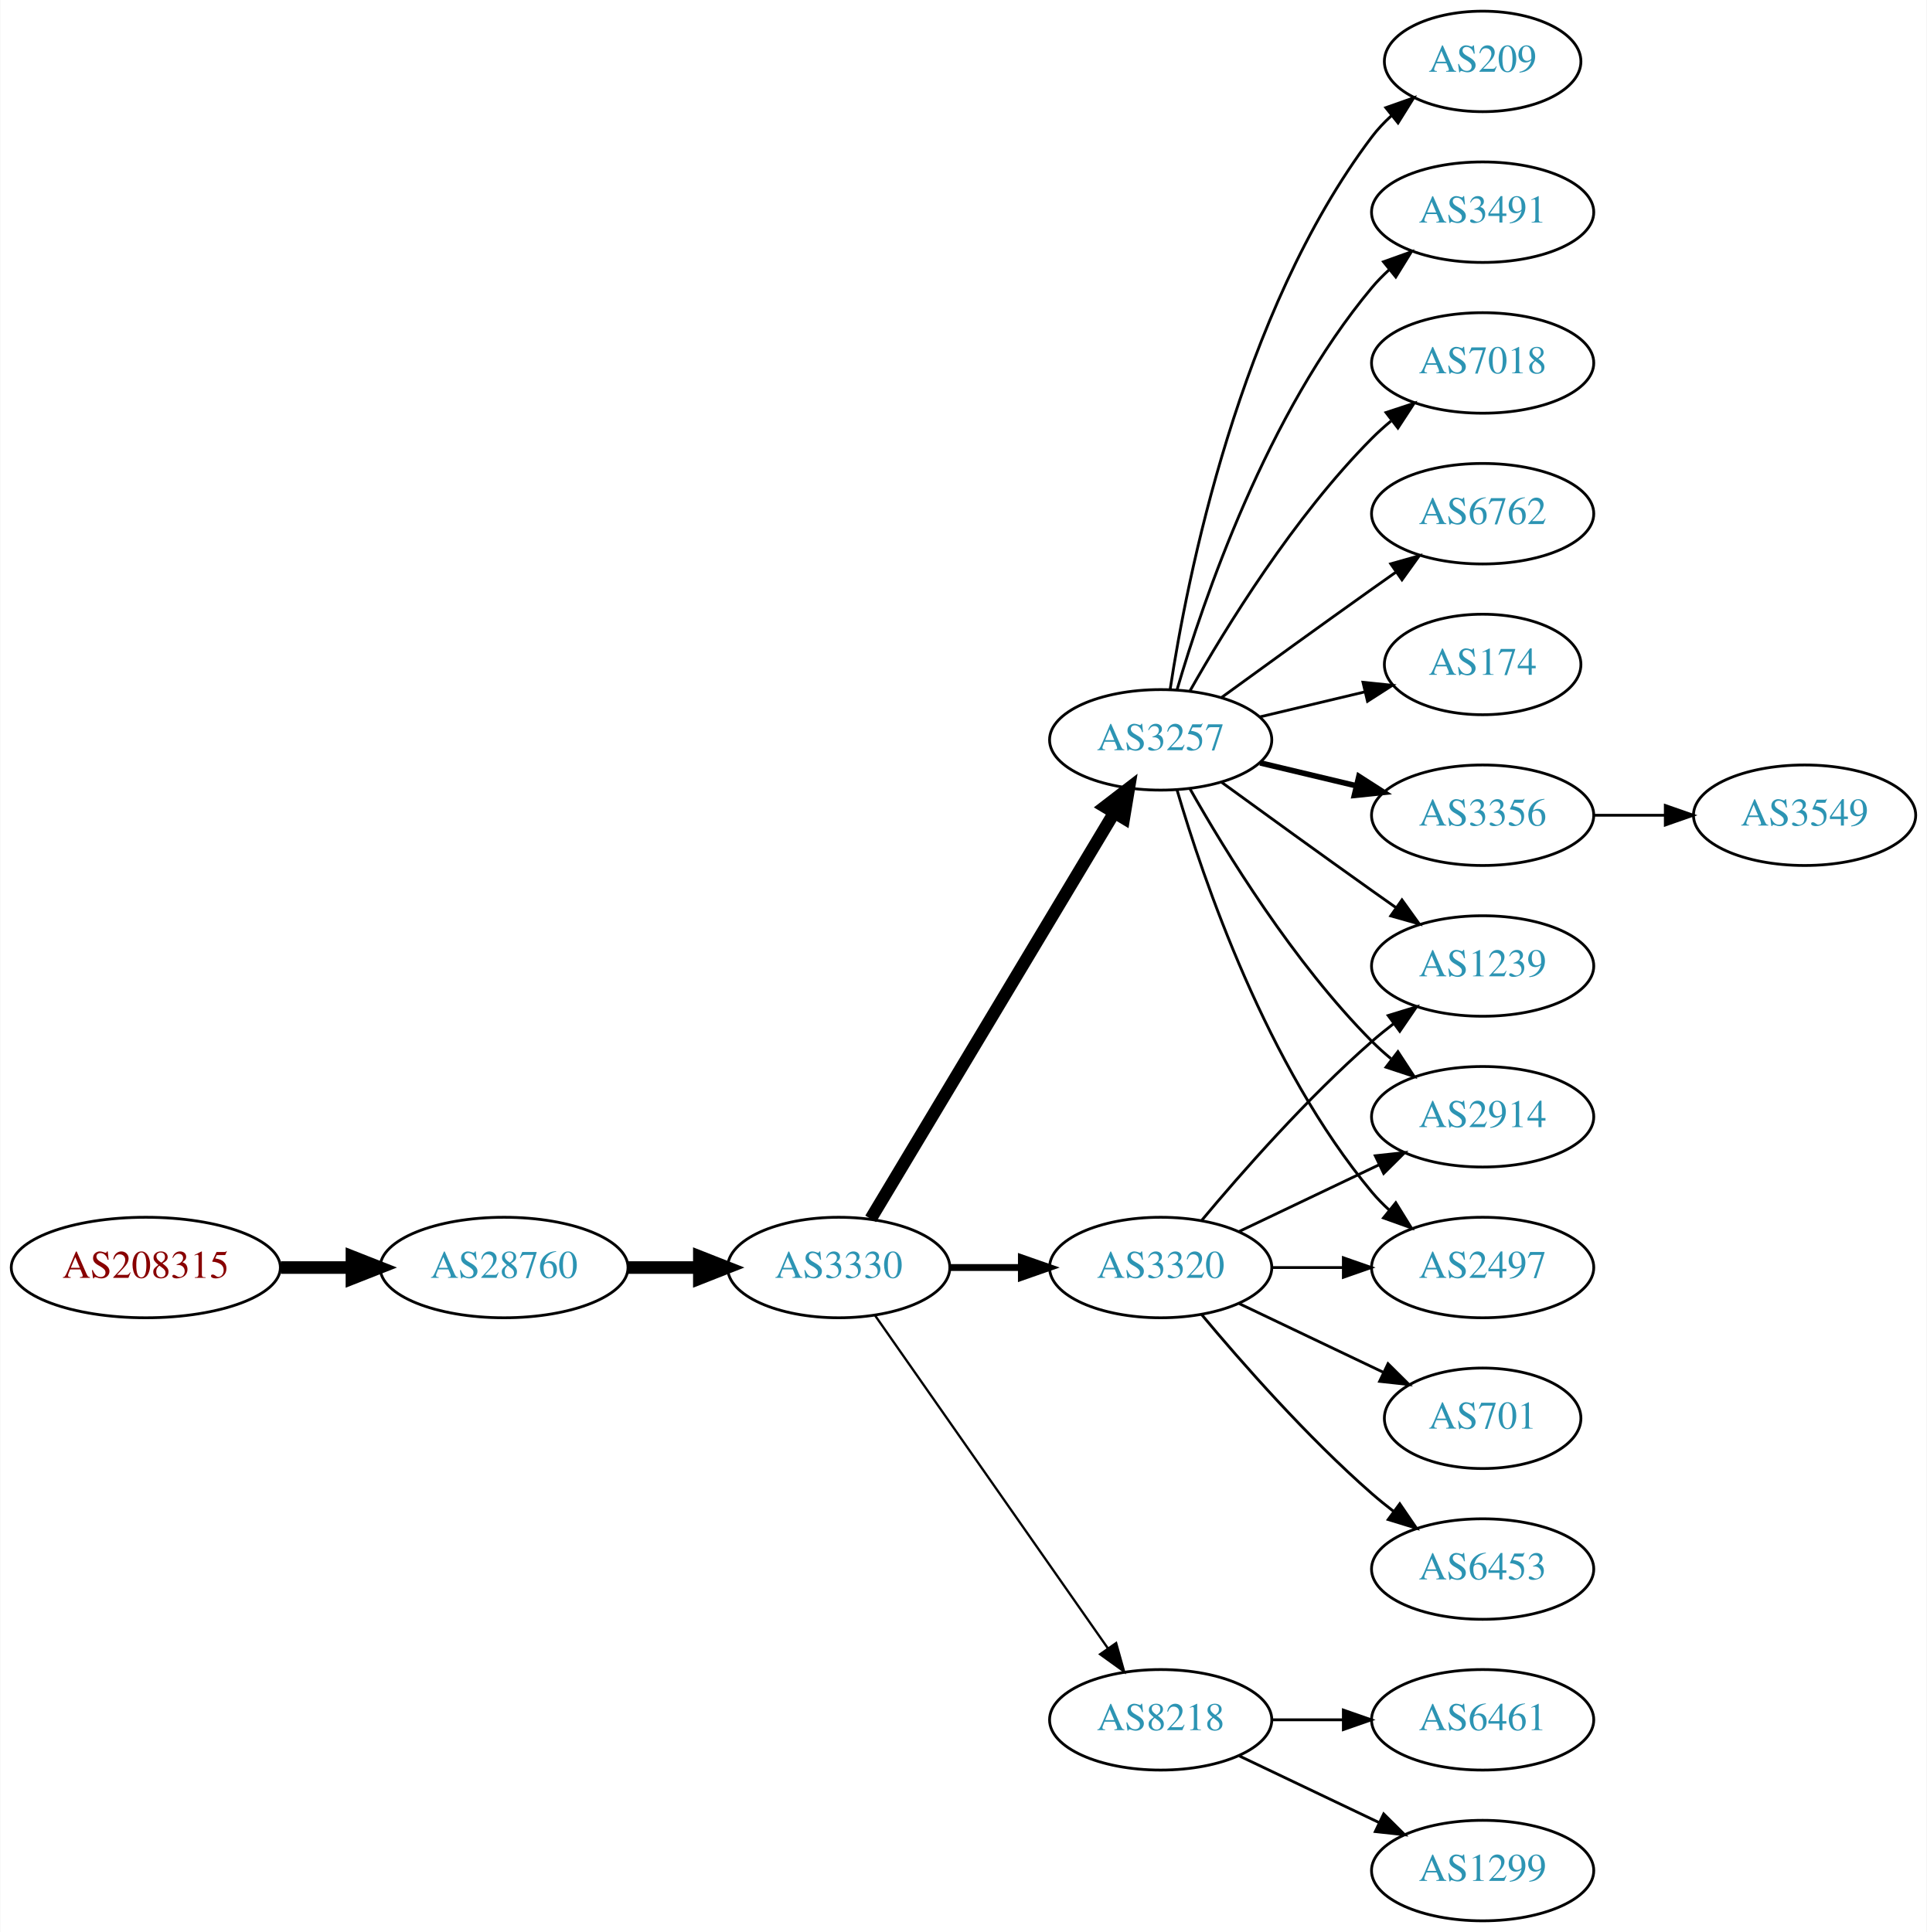
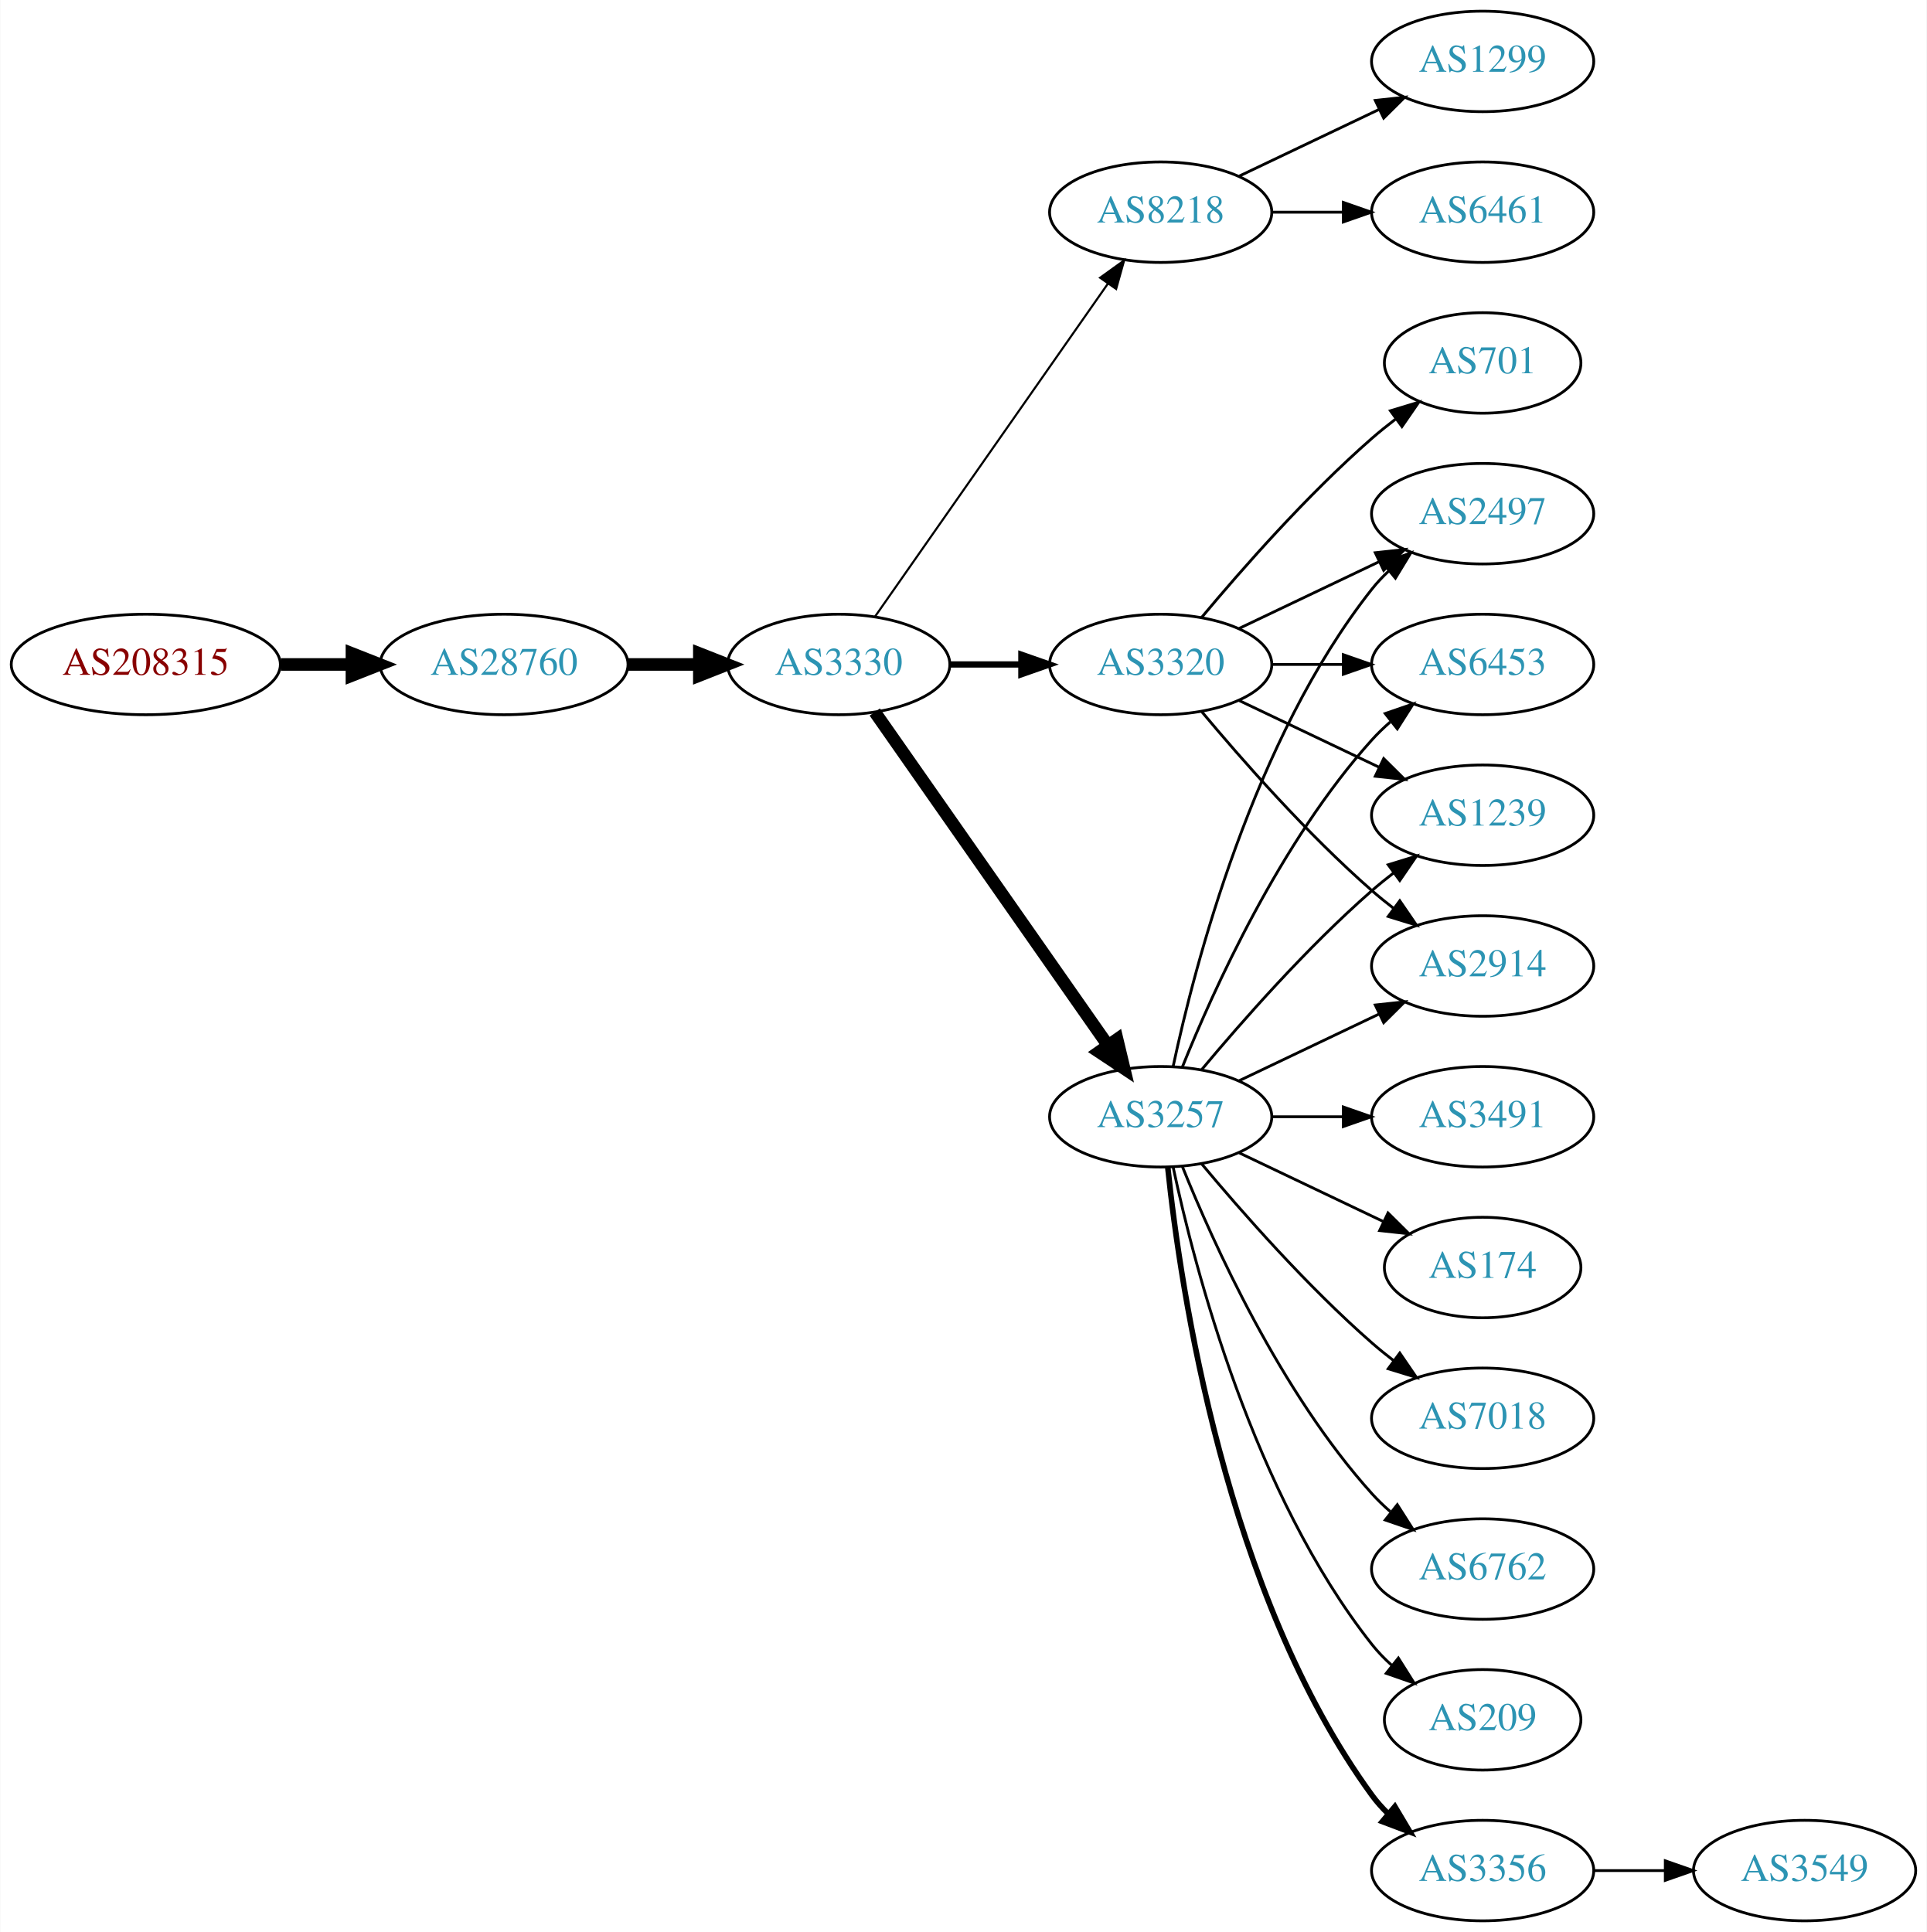
<svg xmlns="http://www.w3.org/2000/svg" xmlns:xlink="http://www.w3.org/1999/xlink" width="690pt" height="692pt" viewBox="0.00 0.00 689.76 692.00">
  <g id="graph0" class="graph" transform="scale(1 1) rotate(0) translate(4 688)">
    <polygon fill="white" stroke="none" points="-4,4 -4,-688 685.755,-688 685.755,4 -4,4" />
    <g id="node1" class="node">
      <g id="a_node1">
        <a xlink:href="/asn/208315" xlink:title="AS208315 ~ frauscher [AT]">
-           <ellipse fill="#ffffff" stroke="black" cx="48.096" cy="-234" rx="48.192" ry="18" />
-           <text text-anchor="middle" x="48.096" y="-230.3" font-family="Times,serif" font-size="14.00" fill="#880000">AS208315</text>
+           <ellipse fill="#ffffff" stroke="black" cx="48.096" cy="-450" rx="48.192" ry="18" />
+           <text text-anchor="middle" x="48.096" y="-446.3" font-family="Times,serif" font-size="14.00" fill="#880000">AS208315</text>
        </a>
      </g>
    </g>
    <g id="node2" class="node">
      <g id="a_node2">
        <a xlink:href="/asn/28760" xlink:title="AS28760 ~ Schaerdingerstr. 35 [AT]">
-           <ellipse fill="#ffffff" stroke="black" cx="176.388" cy="-234" rx="44.393" ry="18" />
-           <text text-anchor="middle" x="176.388" y="-230.3" font-family="Times,serif" font-size="14.00" fill="#2c94b3">AS28760</text>
+           <ellipse fill="#ffffff" stroke="black" cx="176.388" cy="-450" rx="44.393" ry="18" />
+           <text text-anchor="middle" x="176.388" y="-446.3" font-family="Times,serif" font-size="14.00" fill="#2c94b3">AS28760</text>
        </a>
      </g>
    </g>
    <g id="edge1" class="edge">
-       <path fill="none" stroke="black" stroke-width="4.5" d="M96.481,-234C104.742,-234 113.386,-234 121.799,-234" />
-       <polygon fill="black" stroke="black" stroke-width="4.5" points="121.904,-237.938 131.904,-234 121.904,-230.063 121.904,-237.938" />
+       <path fill="none" stroke="black" stroke-width="4.5" d="M96.481,-450C104.742,-450 113.386,-450 121.799,-450" />
+       <polygon fill="black" stroke="black" stroke-width="4.5" points="121.904,-453.938 131.904,-450 121.904,-446.063 121.904,-453.938" />
    </g>
    <g id="node3" class="node">
      <g id="a_node3">
        <a xlink:href="/asn/3330" xlink:title="AS3330 ~ Vienna, Austria [AT]">
-           <ellipse fill="#ffffff" stroke="black" cx="296.23" cy="-234" rx="39.794" ry="18" />
-           <text text-anchor="middle" x="296.23" y="-230.3" font-family="Times,serif" font-size="14.00" fill="#2c94b3">AS3330</text>
+           <ellipse fill="#ffffff" stroke="black" cx="296.23" cy="-450" rx="39.794" ry="18" />
+           <text text-anchor="middle" x="296.23" y="-446.3" font-family="Times,serif" font-size="14.00" fill="#2c94b3">AS3330</text>
        </a>
      </g>
    </g>
    <g id="edge2" class="edge">
-       <path fill="none" stroke="black" stroke-width="4.5" d="M220.599,-234C228.911,-234 237.674,-234 246.156,-234" />
-       <polygon fill="black" stroke="black" stroke-width="4.5" points="246.315,-237.938 256.315,-234 246.315,-230.063 246.315,-237.938" />
+       <path fill="none" stroke="black" stroke-width="4.5" d="M220.599,-450C228.911,-450 237.674,-450 246.156,-450" />
+       <polygon fill="black" stroke="black" stroke-width="4.5" points="246.315,-453.938 256.315,-450 246.315,-446.063 246.315,-453.938" />
    </g>
    <g id="node4" class="node">
      <g id="a_node4">
-         <a xlink:href="/asn/3257" xlink:title="AS3257 ~ GTT [DE]">
-           <ellipse fill="#ffffff" stroke="black" cx="411.523" cy="-423" rx="39.794" ry="18" />
-           <text text-anchor="middle" x="411.523" y="-419.3" font-family="Times,serif" font-size="14.00" fill="#2c94b3">AS3257</text>
+         <a xlink:href="/asn/8218" xlink:title="AS8218 ~ legacy Neotelecoms [FR]">
+           <ellipse fill="#ffffff" stroke="black" cx="411.523" cy="-612" rx="39.794" ry="18" />
+           <text text-anchor="middle" x="411.523" y="-608.3" font-family="Times,serif" font-size="14.00" fill="#2c94b3">AS8218</text>
        </a>
      </g>
    </g>
    <g id="edge3" class="edge">
-       <path fill="none" stroke="black" stroke-width="4.5" d="M307.685,-251.442C327.666,-284.775 371.372,-357.686 394.857,-396.866" />
-       <polygon fill="black" stroke="black" stroke-width="4.5" points="391.574,-399.048 400.093,-405.6 398.329,-394.999 391.574,-399.048" />
+       <path fill="none" stroke="black" stroke-width="0.75" d="M309.14,-467.031C329.062,-495.517 369.252,-552.985 392.602,-586.374" />
+       <polygon fill="black" stroke="black" stroke-width="0.75" points="389.832,-588.521 398.431,-594.71 395.569,-584.509 389.832,-588.521" />
    </g>
    <g id="node5" class="node">
      <g id="a_node5">
-         <a xlink:href="/asn/3320" xlink:title="AS3320 ~ DTAG [DE]">
-           <ellipse fill="#ffffff" stroke="black" cx="411.523" cy="-234" rx="39.794" ry="18" />
-           <text text-anchor="middle" x="411.523" y="-230.3" font-family="Times,serif" font-size="14.00" fill="#2c94b3">AS3320</text>
+         <a xlink:href="/asn/3257" xlink:title="AS3257 ~ GTT [DE]">
+           <ellipse fill="#ffffff" stroke="black" cx="411.523" cy="-288" rx="39.794" ry="18" />
+           <text text-anchor="middle" x="411.523" y="-284.3" font-family="Times,serif" font-size="14.00" fill="#2c94b3">AS3257</text>
        </a>
      </g>
    </g>
    <g id="edge4" class="edge">
-       <path fill="none" stroke="black" stroke-width="2.455" d="M335.902,-234C344.105,-234 352.869,-234 361.401,-234" />
-       <polygon fill="black" stroke="black" stroke-width="2.455" points="361.641,-237.5 371.641,-234 361.641,-230.5 361.641,-237.5" />
+       <path fill="none" stroke="black" stroke-width="4.5" d="M309.14,-432.969C329.062,-404.483 369.252,-347.015 392.602,-313.626" />
+       <polygon fill="black" stroke="black" stroke-width="4.5" points="395.927,-315.742 398.431,-305.29 389.474,-311.228 395.927,-315.742" />
    </g>
    <g id="node6" class="node">
      <g id="a_node6">
-         <a xlink:href="/asn/8218" xlink:title="AS8218 ~ legacy Neotelecoms [FR]">
-           <ellipse fill="#ffffff" stroke="black" cx="411.523" cy="-72" rx="39.794" ry="18" />
-           <text text-anchor="middle" x="411.523" y="-68.3" font-family="Times,serif" font-size="14.00" fill="#2c94b3">AS8218</text>
+         <a xlink:href="/asn/3320" xlink:title="AS3320 ~ DTAG [DE]">
+           <ellipse fill="#ffffff" stroke="black" cx="411.523" cy="-450" rx="39.794" ry="18" />
+           <text text-anchor="middle" x="411.523" y="-446.3" font-family="Times,serif" font-size="14.00" fill="#2c94b3">AS3320</text>
        </a>
      </g>
    </g>
    <g id="edge5" class="edge">
-       <path fill="none" stroke="black" stroke-width="0.818" d="M309.14,-216.969C329.062,-188.483 369.252,-131.015 392.602,-97.626" />
-       <polygon fill="black" stroke="black" stroke-width="0.818" points="395.569,-99.491 398.431,-89.29 389.832,-95.479 395.569,-99.491" />
+       <path fill="none" stroke="black" stroke-width="2.25" d="M335.902,-450C344.105,-450 352.869,-450 361.401,-450" />
+       <polygon fill="black" stroke="black" stroke-width="2.25" points="361.641,-453.5 371.641,-450 361.641,-446.5 361.641,-453.5" />
    </g>
    <g id="node7" class="node">
      <g id="a_node7">
-         <a xlink:href="/asn/6762" xlink:title="AS6762 ~ TELECOM ITALIA SPARKLE S.p.A. [IT]">
-           <ellipse fill="#ffffff" stroke="black" cx="526.816" cy="-504" rx="39.794" ry="18" />
-           <text text-anchor="middle" x="526.816" y="-500.3" font-family="Times,serif" font-size="14.00" fill="#2c94b3">AS6762</text>
+         <a xlink:href="/asn/6461" xlink:title="AS6461 ~ Zayo Bandwidth [US]">
+           <ellipse fill="#ffffff" stroke="black" cx="526.816" cy="-612" rx="39.794" ry="18" />
+           <text text-anchor="middle" x="526.816" y="-608.3" font-family="Times,serif" font-size="14.00" fill="#2c94b3">AS6461</text>
        </a>
      </g>
    </g>
    <g id="edge6" class="edge">
-       <path fill="none" stroke="black" d="M433.371,-438.222C448.305,-449.091 468.919,-464.025 487.17,-477 489.99,-479.005 492.933,-481.085 495.881,-483.159" />
-       <polygon fill="black" stroke="black" points="493.908,-486.05 504.106,-488.926 497.927,-480.319 493.908,-486.05" />
+       <path fill="none" stroke="black" d="M451.195,-612C459.398,-612 468.162,-612 476.694,-612" />
+       <polygon fill="black" stroke="black" points="476.934,-615.5 486.934,-612 476.933,-608.5 476.934,-615.5" />
    </g>
    <g id="node8" class="node">
      <g id="a_node8">
-         <a xlink:href="/asn/174" xlink:title="AS174 ~ Cogent Communications [US]">
-           <ellipse fill="#ffffff" stroke="black" cx="526.816" cy="-450" rx="35.194" ry="18" />
-           <text text-anchor="middle" x="526.816" y="-446.3" font-family="Times,serif" font-size="14.00" fill="#2c94b3">AS174</text>
+         <a xlink:href="/asn/1299" xlink:title="AS1299 ~ Telia Carrier [EU]">
+           <ellipse fill="#ffffff" stroke="black" cx="526.816" cy="-666" rx="39.794" ry="18" />
+           <text text-anchor="middle" x="526.816" y="-662.3" font-family="Times,serif" font-size="14.00" fill="#2c94b3">AS1299</text>
        </a>
      </g>
    </g>
    <g id="edge7" class="edge">
-       <path fill="none" stroke="black" d="M447.13,-431.248C458.925,-434.058 472.229,-437.229 484.497,-440.153" />
-       <polygon fill="black" stroke="black" points="483.963,-443.624 494.502,-442.537 485.586,-436.814 483.963,-443.624" />
+       <path fill="none" stroke="black" d="M439.66,-624.934C454.654,-632.081 473.475,-641.052 489.698,-648.785" />
+       <polygon fill="black" stroke="black" points="488.368,-652.028 498.901,-653.171 491.38,-645.709 488.368,-652.028" />
    </g>
    <g id="node9" class="node">
      <g id="a_node9">
-         <a xlink:href="/asn/3356" xlink:title="AS3356 ~ Level 3 Parent, LLC [US]">
-           <ellipse fill="#ffffff" stroke="black" cx="526.816" cy="-396" rx="39.794" ry="18" />
-           <text text-anchor="middle" x="526.816" y="-392.3" font-family="Times,serif" font-size="14.00" fill="#2c94b3">AS3356</text>
+         <a xlink:href="/asn/6762" xlink:title="AS6762 ~ TELECOM ITALIA SPARKLE S.p.A. [IT]">
+           <ellipse fill="#ffffff" stroke="black" cx="526.816" cy="-126" rx="39.794" ry="18" />
+           <text text-anchor="middle" x="526.816" y="-122.3" font-family="Times,serif" font-size="14.00" fill="#2c94b3">AS6762</text>
        </a>
      </g>
    </g>
    <g id="edge8" class="edge">
-       <path fill="none" stroke="black" stroke-width="2" d="M447.13,-414.752C458.002,-412.162 470.156,-409.265 481.598,-406.538" />
-       <polygon fill="black" stroke="black" stroke-width="2" points="482.505,-409.92 491.421,-404.197 480.882,-403.111 482.505,-409.92" />
+       <path fill="none" stroke="black" d="M419.271,-270.213C430.322,-242.757 454.375,-189.422 487.17,-153 489.172,-150.776 491.391,-148.637 493.723,-146.603" />
+       <polygon fill="black" stroke="black" points="496.254,-149.065 501.942,-140.127 491.921,-143.567 496.254,-149.065" />
    </g>
    <g id="node10" class="node">
      <g id="a_node10">
-         <a xlink:href="/asn/1239" xlink:title="AS1239 ~ Sprint [US]">
-           <ellipse fill="#ffffff" stroke="black" cx="526.816" cy="-342" rx="39.794" ry="18" />
-           <text text-anchor="middle" x="526.816" y="-338.3" font-family="Times,serif" font-size="14.00" fill="#2c94b3">AS1239</text>
+         <a xlink:href="/asn/209" xlink:title="AS209 ~ CenturyLink Communications, LLC [US]">
+           <ellipse fill="#ffffff" stroke="black" cx="526.816" cy="-72" rx="35.194" ry="18" />
+           <text text-anchor="middle" x="526.816" y="-68.3" font-family="Times,serif" font-size="14.00" fill="#2c94b3">AS209</text>
        </a>
      </g>
    </g>
    <g id="edge9" class="edge">
-       <path fill="none" stroke="black" d="M433.371,-407.778C448.305,-396.909 468.919,-381.975 487.17,-369 489.99,-366.995 492.933,-364.915 495.881,-362.841" />
-       <polygon fill="black" stroke="black" points="497.927,-365.681 504.106,-357.074 493.908,-359.95 497.927,-365.681" />
+       <path fill="none" stroke="black" d="M416.013,-269.84C423.644,-233.97 444.636,-152.845 487.17,-99 489.25,-96.367 491.655,-93.884 494.227,-91.572" />
+       <polygon fill="black" stroke="black" points="496.639,-94.126 502.29,-85.165 492.284,-88.646 496.639,-94.126" />
    </g>
    <g id="node11" class="node">
      <g id="a_node11">
-         <a xlink:href="/asn/2914" xlink:title="AS2914 ~ NTT America, Inc. [US]">
-           <ellipse fill="#ffffff" stroke="black" cx="526.816" cy="-288" rx="39.794" ry="18" />
-           <text text-anchor="middle" x="526.816" y="-284.3" font-family="Times,serif" font-size="14.00" fill="#2c94b3">AS2914</text>
+         <a xlink:href="/asn/6453" xlink:title="AS6453 ~ TATA COMMUNICATIONS (AMERICA) INC [US]">
+           <ellipse fill="#ffffff" stroke="black" cx="526.816" cy="-450" rx="39.794" ry="18" />
+           <text text-anchor="middle" x="526.816" y="-446.3" font-family="Times,serif" font-size="14.00" fill="#2c94b3">AS6453</text>
        </a>
      </g>
    </g>
    <g id="edge10" class="edge">
-       <path fill="none" stroke="black" d="M421.983,-405.51C434.765,-382.904 459.197,-343.114 487.17,-315 489.28,-312.879 491.576,-310.812 493.962,-308.829" />
-       <polygon fill="black" stroke="black" points="496.477,-311.31 502.277,-302.444 492.214,-305.758 496.477,-311.31" />
+       <path fill="none" stroke="black" d="M419.271,-305.787C430.322,-333.243 454.375,-386.578 487.17,-423 489.172,-425.224 491.391,-427.363 493.723,-429.397" />
+       <polygon fill="black" stroke="black" points="491.921,-432.433 501.942,-435.873 496.254,-426.935 491.921,-432.433" />
    </g>
    <g id="node12" class="node">
      <g id="a_node12">
-         <a xlink:href="/asn/209" xlink:title="AS209 ~ CenturyLink Communications, LLC [US]">
-           <ellipse fill="#ffffff" stroke="black" cx="526.816" cy="-666" rx="35.194" ry="18" />
-           <text text-anchor="middle" x="526.816" y="-662.3" font-family="Times,serif" font-size="14.00" fill="#2c94b3">AS209</text>
+         <a xlink:href="/asn/3356" xlink:title="AS3356 ~ Level 3 Parent, LLC [US]">
+           <ellipse fill="#ffffff" stroke="black" cx="526.816" cy="-18" rx="39.794" ry="18" />
+           <text text-anchor="middle" x="526.816" y="-14.3" font-family="Times,serif" font-size="14.00" fill="#2c94b3">AS3356</text>
        </a>
      </g>
    </g>
    <g id="edge11" class="edge">
-       <path fill="none" stroke="black" d="M414.9,-440.986C420.873,-480.422 439.584,-575.995 487.17,-639 489.192,-641.678 491.558,-644.19 494.105,-646.522" />
-       <polygon fill="black" stroke="black" points="492.14,-649.432 502.131,-652.958 496.519,-643.972 492.14,-649.432" />
+       <path fill="none" stroke="black" stroke-width="2" d="M414.08,-269.744C418.551,-226.697 434.683,-117.06 487.17,-45 488.886,-42.643 490.874,-40.419 493.023,-38.337" />
+       <polygon fill="black" stroke="black" stroke-width="2" points="495.385,-40.925 500.797,-31.817 490.886,-35.561 495.385,-40.925" />
    </g>
    <g id="node13" class="node">
      <g id="a_node13">
-         <a xlink:href="/asn/3491" xlink:title="AS3491 ~ PCCW Global, Inc. [US]">
-           <ellipse fill="#ffffff" stroke="black" cx="526.816" cy="-612" rx="39.794" ry="18" />
-           <text text-anchor="middle" x="526.816" y="-608.3" font-family="Times,serif" font-size="14.00" fill="#2c94b3">AS3491</text>
+         <a xlink:href="/asn/1239" xlink:title="AS1239 ~ Sprint [US]">
+           <ellipse fill="#ffffff" stroke="black" cx="526.816" cy="-396" rx="39.794" ry="18" />
+           <text text-anchor="middle" x="526.816" y="-392.3" font-family="Times,serif" font-size="14.00" fill="#2c94b3">AS1239</text>
        </a>
      </g>
    </g>
    <g id="edge12" class="edge">
-       <path fill="none" stroke="black" d="M417.397,-441.002C426.711,-472.844 449.528,-539.981 487.17,-585 489.04,-587.237 491.138,-589.374 493.364,-591.396" />
-       <polygon fill="black" stroke="black" points="491.308,-594.234 501.283,-597.804 495.711,-588.793 491.308,-594.234" />
+       <path fill="none" stroke="black" d="M426.153,-304.817C440.436,-321.929 463.982,-348.745 487.17,-369 489.635,-371.154 492.274,-373.294 494.971,-375.372" />
+       <polygon fill="black" stroke="black" points="492.996,-378.264 503.125,-381.37 497.144,-372.625 492.996,-378.264" />
    </g>
    <g id="node14" class="node">
      <g id="a_node14">
-         <a xlink:href="/asn/2497" xlink:title="AS2497 ~ Internet Initiative Japan Inc. [JP]">
-           <ellipse fill="#ffffff" stroke="black" cx="526.816" cy="-234" rx="39.794" ry="18" />
-           <text text-anchor="middle" x="526.816" y="-230.3" font-family="Times,serif" font-size="14.00" fill="#2c94b3">AS2497</text>
+         <a xlink:href="/asn/3491" xlink:title="AS3491 ~ PCCW Global, Inc. [US]">
+           <ellipse fill="#ffffff" stroke="black" cx="526.816" cy="-288" rx="39.794" ry="18" />
+           <text text-anchor="middle" x="526.816" y="-284.3" font-family="Times,serif" font-size="14.00" fill="#2c94b3">AS3491</text>
        </a>
      </g>
    </g>
    <g id="edge13" class="edge">
-       <path fill="none" stroke="black" d="M417.397,-404.998C426.711,-373.156 449.528,-306.019 487.17,-261 489.04,-258.763 491.138,-256.626 493.364,-254.604" />
-       <polygon fill="black" stroke="black" points="495.711,-257.207 501.283,-248.196 491.308,-251.766 495.711,-257.207" />
+       <path fill="none" stroke="black" d="M451.195,-288C459.398,-288 468.162,-288 476.694,-288" />
+       <polygon fill="black" stroke="black" points="476.934,-291.5 486.934,-288 476.933,-284.5 476.934,-291.5" />
    </g>
    <g id="node15" class="node">
      <g id="a_node15">
-         <a xlink:href="/asn/7018" xlink:title="AS7018 ~ AT&amp;T Services, Inc. [US]">
-           <ellipse fill="#ffffff" stroke="black" cx="526.816" cy="-558" rx="39.794" ry="18" />
-           <text text-anchor="middle" x="526.816" y="-554.3" font-family="Times,serif" font-size="14.00" fill="#2c94b3">AS7018</text>
+         <a xlink:href="/asn/2914" xlink:title="AS2914 ~ NTT America, Inc. [US]">
+           <ellipse fill="#ffffff" stroke="black" cx="526.816" cy="-342" rx="39.794" ry="18" />
+           <text text-anchor="middle" x="526.816" y="-338.3" font-family="Times,serif" font-size="14.00" fill="#2c94b3">AS2914</text>
        </a>
      </g>
    </g>
    <g id="edge14" class="edge">
-       <path fill="none" stroke="black" d="M421.983,-440.49C434.765,-463.096 459.197,-502.886 487.17,-531 489.28,-533.121 491.576,-535.188 493.962,-537.171" />
-       <polygon fill="black" stroke="black" points="492.214,-540.242 502.277,-543.556 496.477,-534.69 492.214,-540.242" />
-     </g>
-     <g id="edge17" class="edge">
-       <path fill="none" stroke="black" d="M426.153,-250.817C440.436,-267.929 463.982,-294.745 487.17,-315 489.635,-317.154 492.274,-319.294 494.971,-321.372" />
-       <polygon fill="black" stroke="black" points="492.996,-324.264 503.125,-327.37 497.144,-318.625 492.996,-324.264" />
-     </g>
-     <g id="edge20" class="edge">
-       <path fill="none" stroke="black" d="M439.66,-246.934C454.654,-254.081 473.475,-263.052 489.698,-270.785" />
-       <polygon fill="black" stroke="black" points="488.368,-274.028 498.901,-275.171 491.38,-267.709 488.368,-274.028" />
-     </g>
-     <g id="edge21" class="edge">
-       <path fill="none" stroke="black" d="M451.195,-234C459.398,-234 468.162,-234 476.694,-234" />
-       <polygon fill="black" stroke="black" points="476.934,-237.5 486.934,-234 476.933,-230.5 476.934,-237.5" />
+       <path fill="none" stroke="black" d="M439.66,-300.934C454.654,-308.081 473.475,-317.052 489.698,-324.785" />
+       <polygon fill="black" stroke="black" points="488.368,-328.028 498.901,-329.171 491.38,-321.709 488.368,-328.028" />
+     </g>
+     <g id="node16" class="node">
+       <g id="a_node16">
+         <a xlink:href="/asn/174" xlink:title="AS174 ~ Cogent Communications [US]">
+           <ellipse fill="#ffffff" stroke="black" cx="526.816" cy="-234" rx="35.194" ry="18" />
+           <text text-anchor="middle" x="526.816" y="-230.3" font-family="Times,serif" font-size="14.00" fill="#2c94b3">AS174</text>
+         </a>
+       </g>
+     </g>
+     <g id="edge15" class="edge">
+       <path fill="none" stroke="black" d="M439.66,-275.066C455.091,-267.71 474.577,-258.423 491.112,-250.541" />
+       <polygon fill="black" stroke="black" points="492.933,-253.551 500.454,-246.089 489.921,-247.232 492.933,-253.551" />
+     </g>
+     <g id="node17" class="node">
+       <g id="a_node17">
+         <a xlink:href="/asn/2497" xlink:title="AS2497 ~ Internet Initiative Japan Inc. [JP]">
+           <ellipse fill="#ffffff" stroke="black" cx="526.816" cy="-504" rx="39.794" ry="18" />
+           <text text-anchor="middle" x="526.816" y="-500.3" font-family="Times,serif" font-size="14.00" fill="#2c94b3">AS2497</text>
+         </a>
+       </g>
+     </g>
+     <g id="edge16" class="edge">
+       <path fill="none" stroke="black" d="M416.013,-306.16C423.644,-342.03 444.636,-423.155 487.17,-477 488.977,-479.288 491.03,-481.462 493.225,-483.51" />
+       <polygon fill="black" stroke="black" points="491.135,-486.323 501.084,-489.966 495.578,-480.914 491.135,-486.323" />
    </g>
    <g id="node18" class="node">
      <g id="a_node18">
-         <a xlink:href="/asn/6453" xlink:title="AS6453 ~ TATA COMMUNICATIONS (AMERICA) INC [US]">
-           <ellipse fill="#ffffff" stroke="black" cx="526.816" cy="-126" rx="39.794" ry="18" />
-           <text text-anchor="middle" x="526.816" y="-122.3" font-family="Times,serif" font-size="14.00" fill="#2c94b3">AS6453</text>
-         </a>
-       </g>
+         <a xlink:href="/asn/7018" xlink:title="AS7018 ~ AT&amp;T Services, Inc. [US]">
+           <ellipse fill="#ffffff" stroke="black" cx="526.816" cy="-180" rx="39.794" ry="18" />
+           <text text-anchor="middle" x="526.816" y="-176.3" font-family="Times,serif" font-size="14.00" fill="#2c94b3">AS7018</text>
+         </a>
+       </g>
+     </g>
+     <g id="edge17" class="edge">
+       <path fill="none" stroke="black" d="M426.153,-271.183C440.436,-254.071 463.982,-227.255 487.17,-207 489.635,-204.846 492.274,-202.706 494.971,-200.628" />
+       <polygon fill="black" stroke="black" points="497.144,-203.375 503.125,-194.63 492.996,-197.736 497.144,-203.375" />
+     </g>
+     <g id="edge20" class="edge">
+       <path fill="none" stroke="black" d="M451.195,-450C459.398,-450 468.162,-450 476.694,-450" />
+       <polygon fill="black" stroke="black" points="476.934,-453.5 486.934,-450 476.933,-446.5 476.934,-453.5" />
+     </g>
+     <g id="edge22" class="edge">
+       <path fill="none" stroke="black" d="M439.66,-437.066C454.654,-429.919 473.475,-420.948 489.698,-413.215" />
+       <polygon fill="black" stroke="black" points="491.38,-416.291 498.901,-408.829 488.368,-409.972 491.38,-416.291" />
+     </g>
+     <g id="edge21" class="edge">
+       <path fill="none" stroke="black" d="M426.153,-433.183C440.436,-416.071 463.982,-389.255 487.17,-369 489.635,-366.846 492.274,-364.706 494.971,-362.628" />
+       <polygon fill="black" stroke="black" points="497.144,-365.375 503.125,-356.63 492.996,-359.736 497.144,-365.375" />
    </g>
    <g id="edge18" class="edge">
-       <path fill="none" stroke="black" d="M426.153,-217.183C440.436,-200.071 463.982,-173.255 487.17,-153 489.635,-150.846 492.274,-148.706 494.971,-146.628" />
-       <polygon fill="black" stroke="black" points="497.144,-149.375 503.125,-140.63 492.996,-143.736 497.144,-149.375" />
+       <path fill="none" stroke="black" d="M439.66,-462.934C454.654,-470.081 473.475,-479.052 489.698,-486.785" />
+       <polygon fill="black" stroke="black" points="488.368,-490.028 498.901,-491.171 491.38,-483.709 488.368,-490.028" />
    </g>
    <g id="node19" class="node">
      <g id="a_node19">
        <a xlink:href="/asn/701" xlink:title="AS701 ~ UUNET [US]">
-           <ellipse fill="#ffffff" stroke="black" cx="526.816" cy="-180" rx="35.194" ry="18" />
-           <text text-anchor="middle" x="526.816" y="-176.3" font-family="Times,serif" font-size="14.00" fill="#2c94b3">AS701</text>
+           <ellipse fill="#ffffff" stroke="black" cx="526.816" cy="-558" rx="35.194" ry="18" />
+           <text text-anchor="middle" x="526.816" y="-554.3" font-family="Times,serif" font-size="14.00" fill="#2c94b3">AS701</text>
        </a>
      </g>
    </g>
    <g id="edge19" class="edge">
-       <path fill="none" stroke="black" d="M439.66,-221.066C455.091,-213.71 474.577,-204.423 491.112,-196.541" />
-       <polygon fill="black" stroke="black" points="492.933,-199.551 500.454,-192.089 489.921,-193.232 492.933,-199.551" />
-     </g>
-     <g id="node16" class="node">
-       <g id="a_node16">
-         <a xlink:href="/asn/1299" xlink:title="AS1299 ~ Telia Carrier [EU]">
-           <ellipse fill="#ffffff" stroke="black" cx="526.816" cy="-18" rx="39.794" ry="18" />
-           <text text-anchor="middle" x="526.816" y="-14.3" font-family="Times,serif" font-size="14.00" fill="#2c94b3">AS1299</text>
-         </a>
-       </g>
-     </g>
-     <g id="edge15" class="edge">
-       <path fill="none" stroke="black" d="M439.66,-59.066C454.654,-51.919 473.475,-42.948 489.698,-35.215" />
-       <polygon fill="black" stroke="black" points="491.38,-38.291 498.901,-30.829 488.368,-31.972 491.38,-38.291" />
-     </g>
-     <g id="node17" class="node">
-       <g id="a_node17">
-         <a xlink:href="/asn/6461" xlink:title="AS6461 ~ Zayo Bandwidth [US]">
-           <ellipse fill="#ffffff" stroke="black" cx="526.816" cy="-72" rx="39.794" ry="18" />
-           <text text-anchor="middle" x="526.816" y="-68.3" font-family="Times,serif" font-size="14.00" fill="#2c94b3">AS6461</text>
-         </a>
-       </g>
-     </g>
-     <g id="edge16" class="edge">
-       <path fill="none" stroke="black" d="M451.195,-72C459.398,-72 468.162,-72 476.694,-72" />
-       <polygon fill="black" stroke="black" points="476.934,-75.5 486.934,-72 476.933,-68.5 476.934,-75.5" />
+       <path fill="none" stroke="black" d="M426.153,-466.817C440.436,-483.929 463.982,-510.745 487.17,-531 489.839,-533.332 492.712,-535.648 495.642,-537.886" />
+       <polygon fill="black" stroke="black" points="493.793,-540.87 503.934,-543.939 497.92,-535.216 493.793,-540.87" />
    </g>
    <g id="node20" class="node">
      <g id="a_node20">
        <a xlink:href="/asn/3549" xlink:title="AS3549 ~ Level 3 Parent, LLC [US]">
-           <ellipse fill="#ffffff" stroke="black" cx="642.109" cy="-396" rx="39.794" ry="18" />
-           <text text-anchor="middle" x="642.109" y="-392.3" font-family="Times,serif" font-size="14.00" fill="#2c94b3">AS3549</text>
-         </a>
-       </g>
-     </g>
-     <g id="edge22" class="edge">
-       <path fill="none" stroke="black" d="M566.488,-396C574.691,-396 583.455,-396 591.987,-396" />
-       <polygon fill="black" stroke="black" points="592.227,-399.5 602.226,-396 592.226,-392.5 592.227,-399.5" />
+           <ellipse fill="#ffffff" stroke="black" cx="642.109" cy="-18" rx="39.794" ry="18" />
+           <text text-anchor="middle" x="642.109" y="-14.3" font-family="Times,serif" font-size="14.00" fill="#2c94b3">AS3549</text>
+         </a>
+       </g>
+     </g>
+     <g id="edge23" class="edge">
+       <path fill="none" stroke="black" d="M566.488,-18C574.691,-18 583.455,-18 591.987,-18" />
+       <polygon fill="black" stroke="black" points="592.227,-21.5 602.226,-18 592.226,-14.5 592.227,-21.5" />
    </g>
  </g>
</svg>
